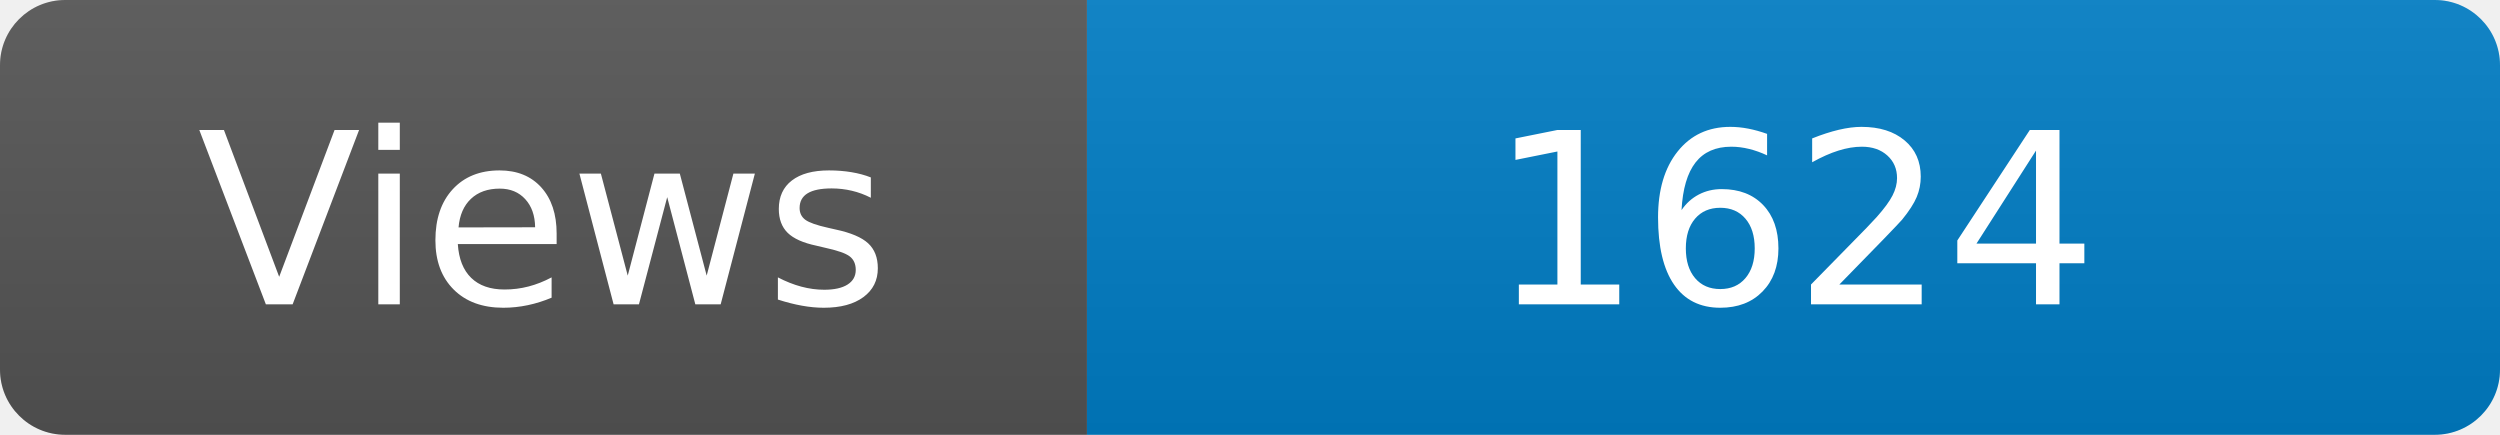
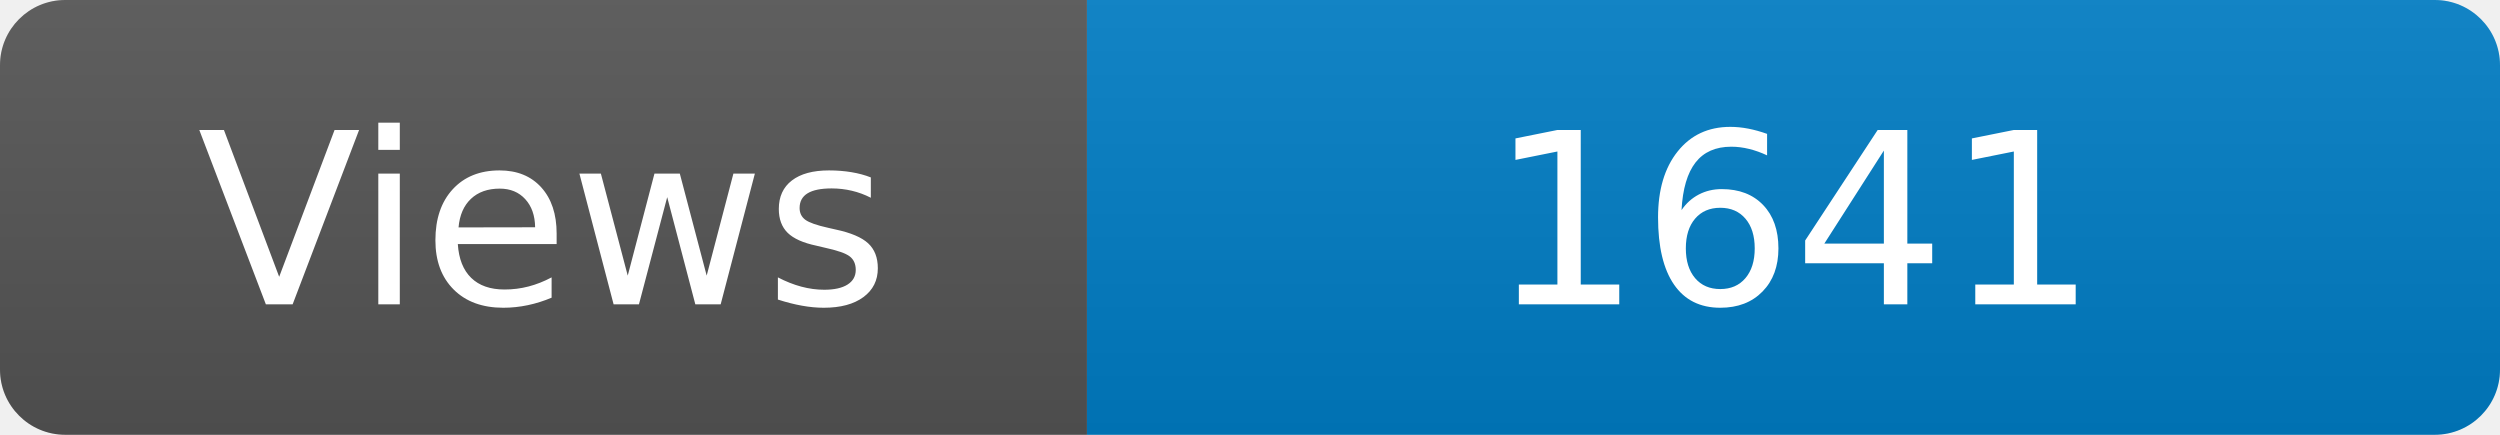
<svg xmlns="http://www.w3.org/2000/svg" width="115" height="20" role="img" aria-label="Maintained?: yes">
  <linearGradient id="s" x2="0" y2="100%">
    <stop offset="0" stop-color="#bbb" stop-opacity=".1" />
    <stop offset="1" stop-opacity=".1" />
  </linearGradient>
  <clipPath id="r">
    <rect width="115" height="20" rx="3" fill="#fff" />
  </clipPath>
  <g clip-path="url(#r)">
    <rect width="50" height="20" fill="#555" />
    <rect x="50" width="160" height="20" fill="#007ec6" />
    <rect width="115" height="20" fill="url(#s)" />
  </g>
  <g fill="#fff" text-anchor="middle" font-family="Verdana,Geneva,DejaVu Sans,sans-serif" font-size="110">
    <text x="250" y="140" transform="scale(.1)" fill="#fff">Views</text>
-     <text x="825" y="140" transform="scale(.1)" fill="#fff">1624</text>
+     <text x="825" y="140" transform="scale(.1)" fill="#fff">1641</text>
  </g>
</svg>
